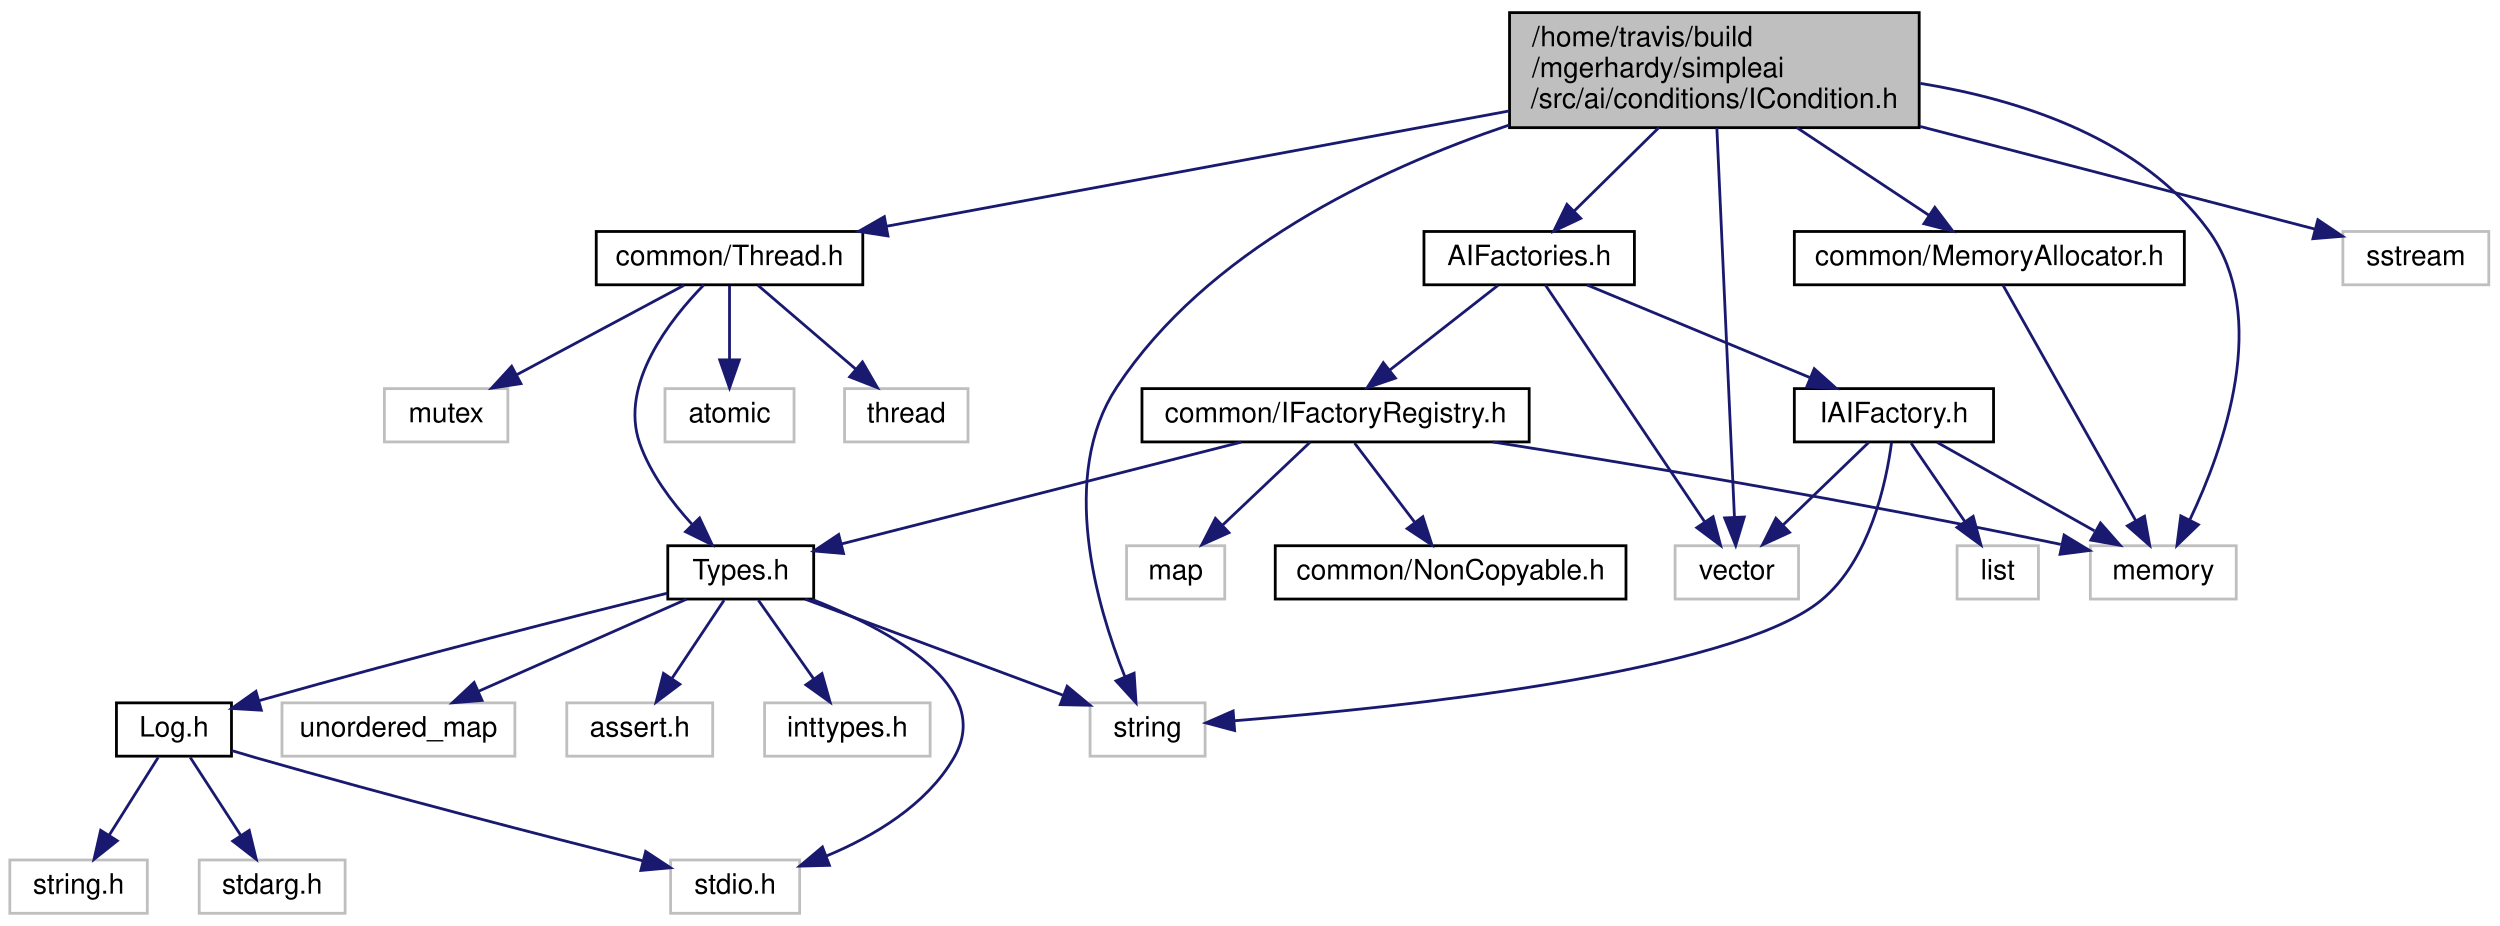
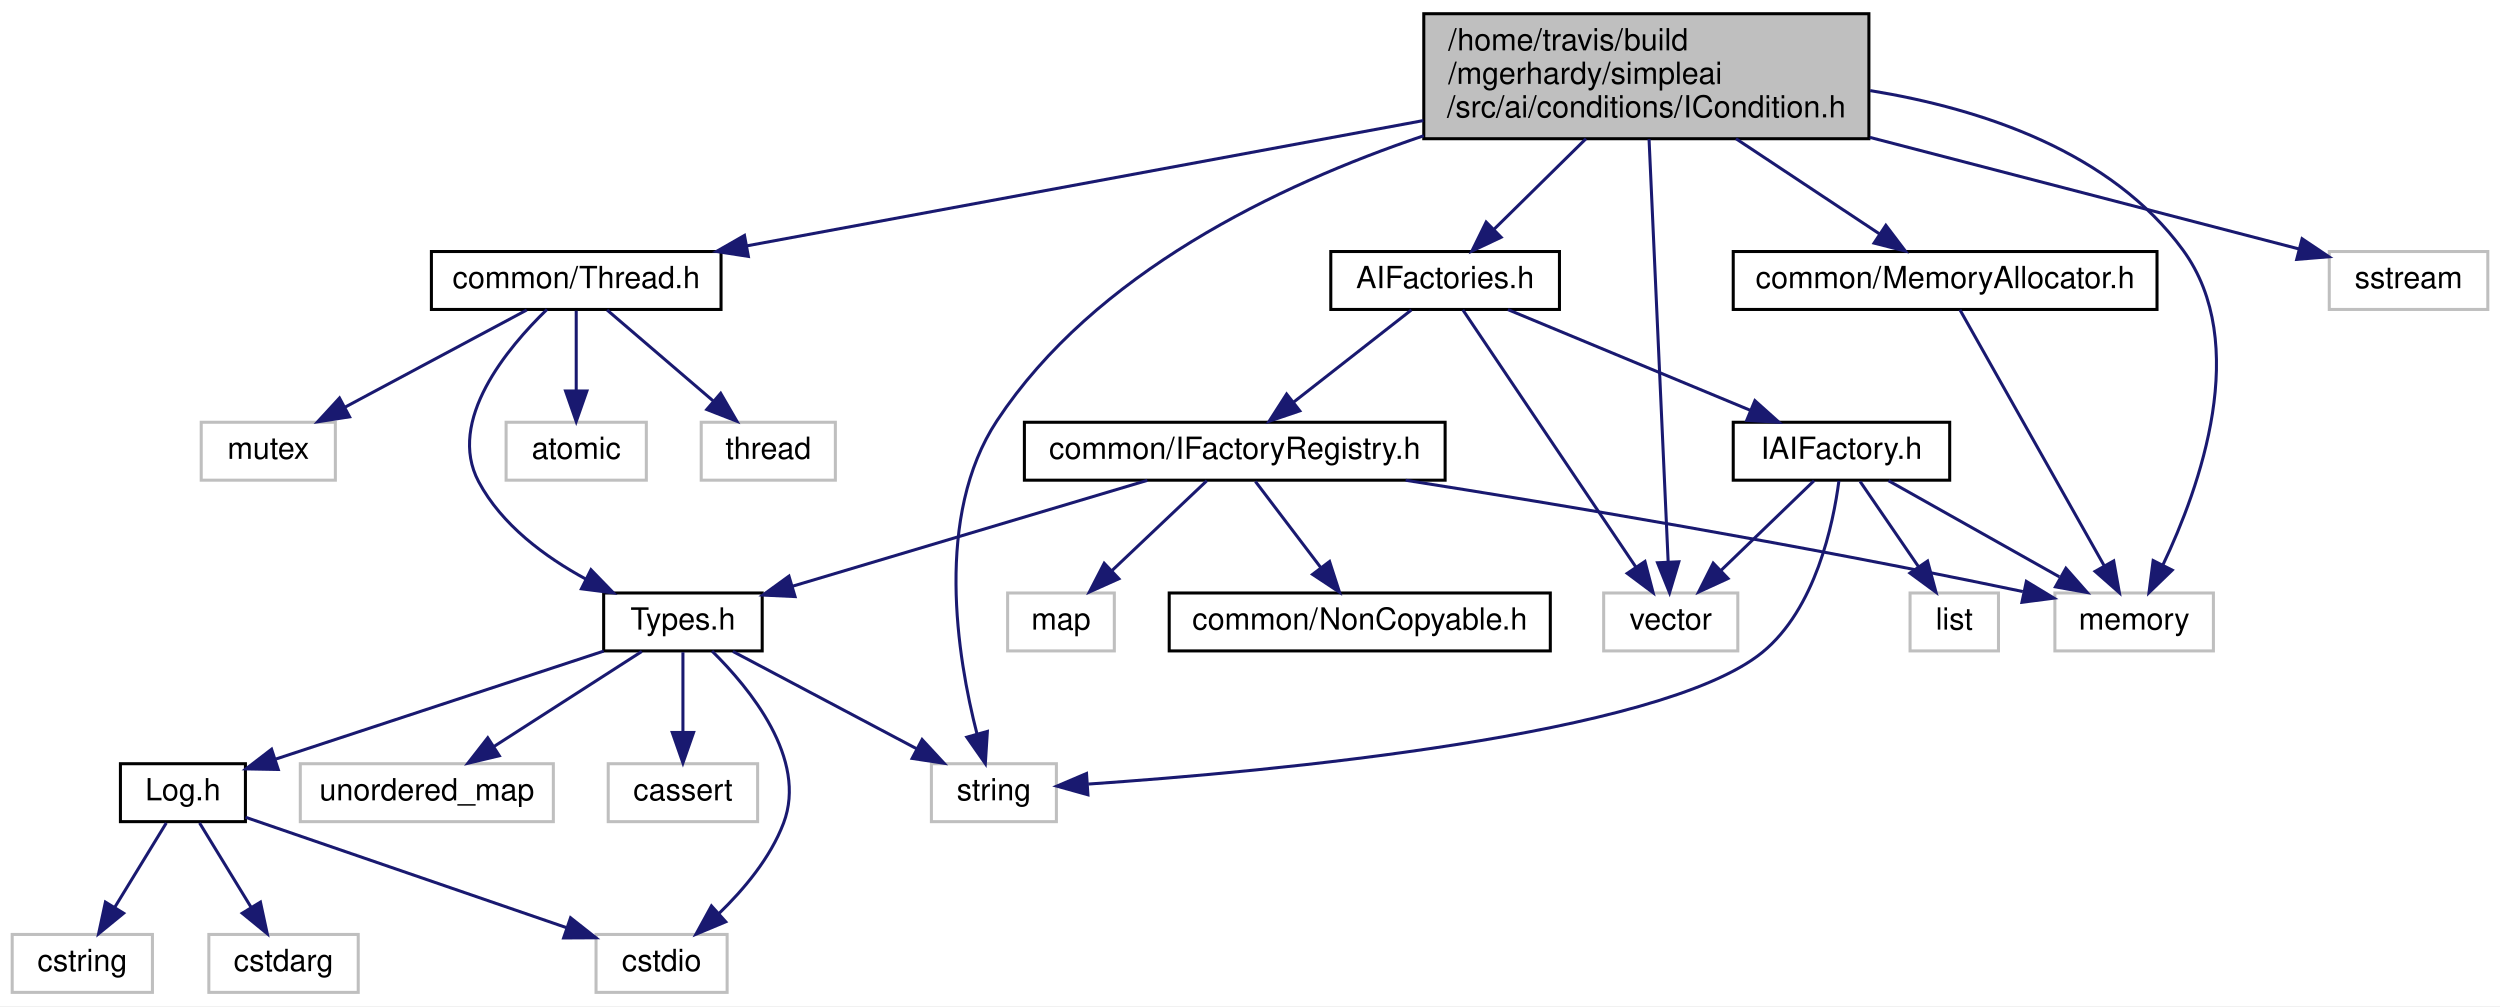
- <svg xmlns="http://www.w3.org/2000/svg" xmlns:xlink="http://www.w3.org/1999/xlink" width="891pt" height="330pt" viewBox="0.00 0.00 891.00 330.00">
+ <svg xmlns="http://www.w3.org/2000/svg" xmlns:xlink="http://www.w3.org/1999/xlink" width="820pt" height="330pt" viewBox="0.00 0.00 820.00 330.00">
  <g id="graph0" class="graph" transform="scale(1 1) rotate(0) translate(4 326)">
-     <polygon fill="white" stroke="none" points="-4,4 -4,-326 887,-326 887,4 -4,4" />
+     <polygon fill="white" stroke="none" points="-4,4 -4,-326 816,-326 816,4 -4,4" />
    <g id="node1" class="node">
-       <polygon fill="#bfbfbf" stroke="black" points="534,-280.5 534,-321.5 680,-321.5 680,-280.5 534,-280.5" />
-       <text text-anchor="start" x="542" y="-309.5" font-family="Helvetica,sans-Serif" font-size="10.00">/home/travis/build</text>
-       <text text-anchor="start" x="542" y="-298.5" font-family="Helvetica,sans-Serif" font-size="10.00">/mgerhardy/simpleai</text>
-       <text text-anchor="middle" x="607" y="-287.5" font-family="Helvetica,sans-Serif" font-size="10.00">/src/ai/conditions/ICondition.h</text>
+       <polygon fill="#bfbfbf" stroke="black" points="463,-280.5 463,-321.5 609,-321.5 609,-280.5 463,-280.5" />
+       <text text-anchor="start" x="471" y="-309.5" font-family="Helvetica,sans-Serif" font-size="10.00">/home/travis/build</text>
+       <text text-anchor="start" x="471" y="-298.5" font-family="Helvetica,sans-Serif" font-size="10.00">/mgerhardy/simpleai</text>
+       <text text-anchor="middle" x="536" y="-287.5" font-family="Helvetica,sans-Serif" font-size="10.00">/src/ai/conditions/ICondition.h</text>
    </g>
    <g id="node2" class="node">
-       <polygon fill="white" stroke="#bfbfbf" points="384.5,-56.5 384.5,-75.5 425.5,-75.5 425.5,-56.5 384.5,-56.5" />
-       <text text-anchor="middle" x="405" y="-63.5" font-family="Helvetica,sans-Serif" font-size="10.00">string</text>
+       <polygon fill="white" stroke="#bfbfbf" points="301.5,-56.5 301.5,-75.5 342.5,-75.5 342.5,-56.5 301.5,-56.5" />
+       <text text-anchor="middle" x="322" y="-63.5" font-family="Helvetica,sans-Serif" font-size="10.00">string</text>
    </g>
    <g id="edge1" class="edge">
-       <path fill="none" stroke="midnightblue" d="M533.985,-281.482C485.827,-265.215 425.939,-236.377 394,-188 373.255,-156.578 386.788,-110.147 396.882,-84.915" />
-       <polygon fill="midnightblue" stroke="midnightblue" points="400.192,-86.076 400.888,-75.504 393.751,-83.334 400.192,-86.076" />
+       <path fill="none" stroke="midnightblue" d="M462.985,-281.482C414.827,-265.215 354.939,-236.377 323,-188 302.432,-156.846 309.937,-110.64 316.451,-85.29" />
+       <polygon fill="midnightblue" stroke="midnightblue" points="319.86,-86.096 319.184,-75.522 313.119,-84.209 319.86,-86.096" />
    </g>
    <g id="node3" class="node">
-       <polygon fill="white" stroke="#bfbfbf" points="593,-112.5 593,-131.5 637,-131.5 637,-112.5 593,-112.5" />
-       <text text-anchor="middle" x="615" y="-119.5" font-family="Helvetica,sans-Serif" font-size="10.00">vector</text>
+       <polygon fill="white" stroke="#bfbfbf" points="522,-112.5 522,-131.5 566,-131.5 566,-112.5 522,-112.5" />
+       <text text-anchor="middle" x="544" y="-119.5" font-family="Helvetica,sans-Serif" font-size="10.00">vector</text>
    </g>
    <g id="edge2" class="edge">
-       <path fill="none" stroke="midnightblue" d="M607.887,-280.382C609.437,-246.082 612.62,-175.658 614.147,-141.883" />
-       <polygon fill="midnightblue" stroke="midnightblue" points="617.657,-141.732 614.612,-131.584 610.664,-141.416 617.657,-141.732" />
+       <path fill="none" stroke="midnightblue" d="M536.887,-280.382C538.437,-246.082 541.62,-175.658 543.147,-141.883" />
+       <polygon fill="midnightblue" stroke="midnightblue" points="546.657,-141.732 543.612,-131.584 539.664,-141.416 546.657,-141.732" />
    </g>
    <g id="node4" class="node">
-       <polygon fill="white" stroke="#bfbfbf" points="831,-224.5 831,-243.5 883,-243.5 883,-224.5 831,-224.5" />
-       <text text-anchor="middle" x="857" y="-231.5" font-family="Helvetica,sans-Serif" font-size="10.00">sstream</text>
+       <polygon fill="white" stroke="#bfbfbf" points="760,-224.5 760,-243.5 812,-243.5 812,-224.5 760,-224.5" />
+       <text text-anchor="middle" x="786" y="-231.5" font-family="Helvetica,sans-Serif" font-size="10.00">sstream</text>
    </g>
    <g id="edge3" class="edge">
-       <path fill="none" stroke="midnightblue" d="M680.319,-280.937C726.676,-268.884 784.543,-253.839 821.147,-244.322" />
-       <polygon fill="midnightblue" stroke="midnightblue" points="822.082,-247.695 830.88,-241.791 820.321,-240.92 822.082,-247.695" />
+       <path fill="none" stroke="midnightblue" d="M609.319,-280.937C655.676,-268.884 713.543,-253.839 750.147,-244.322" />
+       <polygon fill="midnightblue" stroke="midnightblue" points="751.082,-247.695 759.88,-241.791 749.321,-240.92 751.082,-247.695" />
    </g>
    <g id="node5" class="node">
-       <polygon fill="white" stroke="#bfbfbf" points="741,-112.5 741,-131.5 793,-131.5 793,-112.5 741,-112.5" />
-       <text text-anchor="middle" x="767" y="-119.5" font-family="Helvetica,sans-Serif" font-size="10.00">memory</text>
+       <polygon fill="white" stroke="#bfbfbf" points="670,-112.5 670,-131.5 722,-131.5 722,-112.5 670,-112.5" />
+       <text text-anchor="middle" x="696" y="-119.5" font-family="Helvetica,sans-Serif" font-size="10.00">memory</text>
    </g>
    <g id="edge4" class="edge">
-       <path fill="none" stroke="midnightblue" d="M680.405,-296.288C717.505,-290.237 759.531,-276.095 783,-244 805.425,-213.332 788.59,-166.268 776.488,-140.819" />
-       <polygon fill="midnightblue" stroke="midnightblue" points="779.488,-138.994 771.871,-131.63 773.233,-142.137 779.488,-138.994" />
+       <path fill="none" stroke="midnightblue" d="M609.405,-296.288C646.505,-290.237 688.531,-276.095 712,-244 734.425,-213.332 717.59,-166.268 705.488,-140.819" />
+       <polygon fill="midnightblue" stroke="midnightblue" points="708.488,-138.994 700.871,-131.63 702.233,-142.137 708.488,-138.994" />
    </g>
    <g id="node6" class="node">
      <g id="a_node6">
        <a xlink:href="MemoryAllocator_8h.html" target="_top" xlink:title="common/MemoryAllocator.h">
-           <polygon fill="white" stroke="black" points="635.5,-224.5 635.5,-243.5 774.5,-243.5 774.5,-224.5 635.5,-224.5" />
-           <text text-anchor="middle" x="705" y="-231.5" font-family="Helvetica,sans-Serif" font-size="10.00">common/MemoryAllocator.h</text>
+           <polygon fill="white" stroke="black" points="564.5,-224.5 564.5,-243.5 703.5,-243.5 703.5,-224.5 564.5,-224.5" />
+           <text text-anchor="middle" x="634" y="-231.5" font-family="Helvetica,sans-Serif" font-size="10.00">common/MemoryAllocator.h</text>
        </a>
      </g>
    </g>
    <g id="edge5" class="edge">
-       <path fill="none" stroke="midnightblue" d="M636.403,-280.498C651.573,-270.436 669.743,-258.385 683.57,-249.214" />
-       <polygon fill="midnightblue" stroke="midnightblue" points="685.556,-252.097 691.955,-243.652 681.687,-246.263 685.556,-252.097" />
+       <path fill="none" stroke="midnightblue" d="M565.403,-280.498C580.573,-270.436 598.743,-258.385 612.57,-249.214" />
+       <polygon fill="midnightblue" stroke="midnightblue" points="614.556,-252.097 620.955,-243.652 610.687,-246.263 614.556,-252.097" />
    </g>
    <g id="node7" class="node">
      <g id="a_node7">
        <a xlink:href="Thread_8h.html" target="_top" xlink:title="common/Thread.h">
-           <polygon fill="white" stroke="black" points="208.5,-224.5 208.5,-243.5 303.5,-243.5 303.5,-224.5 208.5,-224.5" />
-           <text text-anchor="middle" x="256" y="-231.5" font-family="Helvetica,sans-Serif" font-size="10.00">common/Thread.h</text>
+           <polygon fill="white" stroke="black" points="137.5,-224.5 137.5,-243.5 232.5,-243.5 232.5,-224.5 137.5,-224.5" />
+           <text text-anchor="middle" x="185" y="-231.5" font-family="Helvetica,sans-Serif" font-size="10.00">common/Thread.h</text>
        </a>
      </g>
    </g>
    <g id="edge7" class="edge">
-       <path fill="none" stroke="midnightblue" d="M533.846,-286.453C467.847,-274.231 372.164,-256.512 312.055,-245.381" />
-       <polygon fill="midnightblue" stroke="midnightblue" points="312.463,-241.897 301.992,-243.517 311.188,-248.78 312.463,-241.897" />
-     </g>
-     <g id="node19" class="node">
-       <g id="a_node19">
+       <path fill="none" stroke="midnightblue" d="M462.846,-286.453C396.847,-274.231 301.164,-256.512 241.055,-245.381" />
+       <polygon fill="midnightblue" stroke="midnightblue" points="241.463,-241.897 230.992,-243.517 240.188,-248.78 241.463,-241.897" />
+     </g>
+     <g id="node18" class="node">
+       <g id="a_node18">
        <a xlink:href="AIFactories_8h.html" target="_top" xlink:title="AIFactories.h">
-           <polygon fill="white" stroke="black" points="503.5,-224.5 503.5,-243.5 578.5,-243.5 578.5,-224.5 503.5,-224.5" />
-           <text text-anchor="middle" x="541" y="-231.5" font-family="Helvetica,sans-Serif" font-size="10.00">AIFactories.h</text>
-         </a>
-       </g>
-     </g>
-     <g id="edge21" class="edge">
-       <path fill="none" stroke="midnightblue" d="M587.198,-280.498C577.565,-271.011 566.137,-259.756 557.056,-250.813" />
-       <polygon fill="midnightblue" stroke="midnightblue" points="559.366,-248.176 549.786,-243.652 554.455,-253.163 559.366,-248.176" />
+           <polygon fill="white" stroke="black" points="432.5,-224.5 432.5,-243.5 507.5,-243.5 507.5,-224.5 432.5,-224.5" />
+           <text text-anchor="middle" x="470" y="-231.5" font-family="Helvetica,sans-Serif" font-size="10.00">AIFactories.h</text>
+         </a>
+       </g>
+     </g>
+     <g id="edge20" class="edge">
+       <path fill="none" stroke="midnightblue" d="M516.198,-280.498C506.565,-271.011 495.137,-259.756 486.056,-250.813" />
+       <polygon fill="midnightblue" stroke="midnightblue" points="488.366,-248.176 478.786,-243.652 483.455,-253.163 488.366,-248.176" />
    </g>
    <g id="edge6" class="edge">
-       <path fill="none" stroke="midnightblue" d="M709.865,-224.368C720.052,-206.296 743.791,-164.176 757.245,-140.307" />
-       <polygon fill="midnightblue" stroke="midnightblue" points="760.296,-142.022 762.158,-131.591 754.198,-138.584 760.296,-142.022" />
+       <path fill="none" stroke="midnightblue" d="M638.865,-224.368C649.052,-206.296 672.791,-164.176 686.245,-140.307" />
+       <polygon fill="midnightblue" stroke="midnightblue" points="689.296,-142.022 691.158,-131.591 683.198,-138.584 689.296,-142.022" />
    </g>
    <g id="node8" class="node">
      <g id="a_node8">
        <a xlink:href="Types_8h.html" target="_top" xlink:title="Types.h">
-           <polygon fill="white" stroke="black" points="234,-112.5 234,-131.5 286,-131.5 286,-112.5 234,-112.5" />
-           <text text-anchor="middle" x="260" y="-119.5" font-family="Helvetica,sans-Serif" font-size="10.00">Types.h</text>
+           <polygon fill="white" stroke="black" points="194,-112.5 194,-131.5 246,-131.5 246,-112.5 194,-112.5" />
+           <text text-anchor="middle" x="220" y="-119.5" font-family="Helvetica,sans-Serif" font-size="10.00">Types.h</text>
        </a>
      </g>
    </g>
    <g id="edge8" class="edge">
-       <path fill="none" stroke="midnightblue" d="M246.834,-224.458C234.955,-212.299 216.589,-189.127 224,-168 227.785,-157.209 235.367,-147.084 242.6,-139.181" />
-       <polygon fill="midnightblue" stroke="midnightblue" points="245.326,-141.4 249.838,-131.815 240.333,-136.494 245.326,-141.4" />
+       <path fill="none" stroke="midnightblue" d="M175.398,-224.498C162.498,-211.998 142.351,-187.98 153,-168 160.55,-153.834 174.761,-143.335 188.158,-136.058" />
+       <polygon fill="midnightblue" stroke="midnightblue" points="189.834,-139.133 197.212,-131.529 186.702,-132.872 189.834,-139.133" />
+     </g>
+     <g id="node15" class="node">
+       <polygon fill="white" stroke="#bfbfbf" points="226,-168.5 226,-187.5 270,-187.5 270,-168.5 226,-168.5" />
+       <text text-anchor="middle" x="248" y="-175.5" font-family="Helvetica,sans-Serif" font-size="10.00">thread</text>
+     </g>
+     <g id="edge17" class="edge">
+       <path fill="none" stroke="midnightblue" d="M195.122,-224.324C204.526,-216.263 218.744,-204.077 230.069,-194.369" />
+       <polygon fill="midnightblue" stroke="midnightblue" points="232.379,-196.999 237.694,-187.834 227.823,-191.684 232.379,-196.999" />
    </g>
    <g id="node16" class="node">
-       <polygon fill="white" stroke="#bfbfbf" points="297,-168.5 297,-187.5 341,-187.5 341,-168.5 297,-168.5" />
-       <text text-anchor="middle" x="319" y="-175.5" font-family="Helvetica,sans-Serif" font-size="10.00">thread</text>
+       <polygon fill="white" stroke="#bfbfbf" points="62,-168.5 62,-187.5 106,-187.5 106,-168.5 62,-168.5" />
+       <text text-anchor="middle" x="84" y="-175.5" font-family="Helvetica,sans-Serif" font-size="10.00">mutex</text>
    </g>
    <g id="edge18" class="edge">
-       <path fill="none" stroke="midnightblue" d="M266.122,-224.324C275.526,-216.263 289.744,-204.077 301.069,-194.369" />
-       <polygon fill="midnightblue" stroke="midnightblue" points="303.379,-196.999 308.694,-187.834 298.823,-191.684 303.379,-196.999" />
+       <path fill="none" stroke="midnightblue" d="M168.773,-224.324C152.649,-215.703 127.7,-202.364 109.036,-192.386" />
+       <polygon fill="midnightblue" stroke="midnightblue" points="110.656,-189.283 100.187,-187.655 107.356,-195.456 110.656,-189.283" />
    </g>
    <g id="node17" class="node">
-       <polygon fill="white" stroke="#bfbfbf" points="133,-168.5 133,-187.5 177,-187.5 177,-168.5 133,-168.5" />
-       <text text-anchor="middle" x="155" y="-175.5" font-family="Helvetica,sans-Serif" font-size="10.00">mutex</text>
+       <polygon fill="white" stroke="#bfbfbf" points="162,-168.5 162,-187.5 208,-187.5 208,-168.5 162,-168.5" />
+       <text text-anchor="middle" x="185" y="-175.5" font-family="Helvetica,sans-Serif" font-size="10.00">atomic</text>
    </g>
    <g id="edge19" class="edge">
-       <path fill="none" stroke="midnightblue" d="M239.773,-224.324C223.649,-215.703 198.7,-202.364 180.036,-192.386" />
-       <polygon fill="midnightblue" stroke="midnightblue" points="181.656,-189.283 171.187,-187.655 178.356,-195.456 181.656,-189.283" />
-     </g>
-     <g id="node18" class="node">
-       <polygon fill="white" stroke="#bfbfbf" points="233,-168.5 233,-187.5 279,-187.5 279,-168.5 233,-168.5" />
-       <text text-anchor="middle" x="256" y="-175.5" font-family="Helvetica,sans-Serif" font-size="10.00">atomic</text>
-     </g>
-     <g id="edge20" class="edge">
-       <path fill="none" stroke="midnightblue" d="M256,-224.083C256,-217.006 256,-206.861 256,-197.986" />
-       <polygon fill="midnightblue" stroke="midnightblue" points="259.5,-197.751 256,-187.751 252.5,-197.751 259.5,-197.751" />
+       <path fill="none" stroke="midnightblue" d="M185,-224.083C185,-217.006 185,-206.861 185,-197.986" />
+       <polygon fill="midnightblue" stroke="midnightblue" points="188.5,-197.751 185,-187.751 181.5,-197.751 188.5,-197.751" />
    </g>
    <g id="edge13" class="edge">
-       <path fill="none" stroke="midnightblue" d="M282.976,-112.444C307.868,-103.173 347.681,-88.346 375.019,-78.165" />
-       <polygon fill="midnightblue" stroke="midnightblue" points="376.327,-81.413 384.476,-74.643 373.883,-74.853 376.327,-81.413" />
+       <path fill="none" stroke="midnightblue" d="M236.388,-112.324C252.671,-103.703 277.867,-90.364 296.716,-80.385" />
+       <polygon fill="midnightblue" stroke="midnightblue" points="298.452,-83.427 305.653,-75.654 295.177,-77.24 298.452,-83.427" />
    </g>
    <g id="node9" class="node">
      <g id="a_node9">
        <a xlink:href="Log_8h.html" target="_top" xlink:title="Log.h">
-           <polygon fill="white" stroke="black" points="37.5,-56.5 37.5,-75.5 78.5,-75.5 78.5,-56.5 37.5,-56.5" />
-           <text text-anchor="middle" x="58" y="-63.5" font-family="Helvetica,sans-Serif" font-size="10.00">Log.h</text>
+           <polygon fill="white" stroke="black" points="35.5,-56.5 35.5,-75.5 76.5,-75.5 76.5,-56.5 35.5,-56.5" />
+           <text text-anchor="middle" x="56" y="-63.5" font-family="Helvetica,sans-Serif" font-size="10.00">Log.h</text>
        </a>
      </g>
    </g>
    <g id="edge9" class="edge">
-       <path fill="none" stroke="midnightblue" d="M233.813,-114.591C201.696,-106.643 145.378,-92.427 88.443,-76.323" />
-       <polygon fill="midnightblue" stroke="midnightblue" points="89.136,-72.881 78.56,-73.51 87.22,-79.614 89.136,-72.881" />
+       <path fill="none" stroke="midnightblue" d="M194.014,-112.444C164.801,-102.825 117.42,-87.224 86.483,-77.037" />
+       <polygon fill="midnightblue" stroke="midnightblue" points="87.265,-73.61 76.672,-73.807 85.076,-80.259 87.265,-73.61" />
    </g>
    <g id="node10" class="node">
-       <polygon fill="white" stroke="#bfbfbf" points="235,-0.5 235,-19.5 281,-19.5 281,-0.5 235,-0.5" />
-       <text text-anchor="middle" x="258" y="-7.5" font-family="Helvetica,sans-Serif" font-size="10.00">stdio.h</text>
+       <polygon fill="white" stroke="#bfbfbf" points="191.5,-0.5 191.5,-19.5 234.5,-19.5 234.5,-0.5 191.5,-0.5" />
+       <text text-anchor="middle" x="213" y="-7.5" font-family="Helvetica,sans-Serif" font-size="10.00">cstdio</text>
    </g>
    <g id="edge16" class="edge">
-       <path fill="none" stroke="midnightblue" d="M285.451,-112.385C312.853,-101.597 350.675,-81.408 336,-56 326.196,-39.025 307.283,-27.883 290.536,-20.932" />
-       <polygon fill="midnightblue" stroke="midnightblue" points="291.603,-17.593 281.012,-17.312 289.116,-24.137 291.603,-17.593" />
+       <path fill="none" stroke="midnightblue" d="M229.553,-112.439C241.924,-100.256 261.006,-77.057 253,-56 248.665,-44.598 239.969,-34.239 231.79,-26.343" />
+       <polygon fill="midnightblue" stroke="midnightblue" points="234.041,-23.66 224.266,-19.573 229.358,-28.863 234.041,-23.66" />
    </g>
    <g id="node13" class="node">
-       <polygon fill="white" stroke="#bfbfbf" points="96.5,-56.5 96.5,-75.5 179.5,-75.5 179.5,-56.5 96.5,-56.5" />
-       <text text-anchor="middle" x="138" y="-63.5" font-family="Helvetica,sans-Serif" font-size="10.00">unordered_map</text>
+       <polygon fill="white" stroke="#bfbfbf" points="94.5,-56.5 94.5,-75.5 177.5,-75.5 177.5,-56.5 94.5,-56.5" />
+       <text text-anchor="middle" x="136" y="-63.5" font-family="Helvetica,sans-Serif" font-size="10.00">unordered_map</text>
    </g>
    <g id="edge14" class="edge">
-       <path fill="none" stroke="midnightblue" d="M240.669,-112.444C220.68,-103.596 189.257,-89.688 166.436,-79.587" />
-       <polygon fill="midnightblue" stroke="midnightblue" points="167.802,-76.364 157.241,-75.516 164.968,-82.764 167.802,-76.364" />
+       <path fill="none" stroke="midnightblue" d="M206.504,-112.324C193.4,-103.9 173.288,-90.971 157.893,-81.074" />
+       <polygon fill="midnightblue" stroke="midnightblue" points="159.767,-78.118 149.463,-75.654 155.982,-84.006 159.767,-78.118" />
    </g>
    <g id="node14" class="node">
-       <polygon fill="white" stroke="#bfbfbf" points="198,-56.5 198,-75.5 250,-75.5 250,-56.5 198,-56.5" />
-       <text text-anchor="middle" x="224" y="-63.5" font-family="Helvetica,sans-Serif" font-size="10.00">assert.h</text>
+       <polygon fill="white" stroke="#bfbfbf" points="195.5,-56.5 195.5,-75.5 244.5,-75.5 244.5,-56.5 195.5,-56.5" />
+       <text text-anchor="middle" x="220" y="-63.5" font-family="Helvetica,sans-Serif" font-size="10.00">cassert</text>
    </g>
    <g id="edge15" class="edge">
-       <path fill="none" stroke="midnightblue" d="M254.055,-112.083C249.023,-104.534 241.663,-93.495 235.487,-84.23" />
-       <polygon fill="midnightblue" stroke="midnightblue" points="238.293,-82.13 229.834,-75.751 232.469,-86.013 238.293,-82.13" />
-     </g>
-     <g id="node15" class="node">
-       <polygon fill="white" stroke="#bfbfbf" points="268.5,-56.5 268.5,-75.5 327.5,-75.5 327.5,-56.5 268.5,-56.5" />
-       <text text-anchor="middle" x="298" y="-63.5" font-family="Helvetica,sans-Serif" font-size="10.00">inttypes.h</text>
-     </g>
-     <g id="edge17" class="edge">
-       <path fill="none" stroke="midnightblue" d="M266.275,-112.083C271.642,-104.455 279.518,-93.264 286.079,-83.941" />
-       <polygon fill="midnightblue" stroke="midnightblue" points="288.949,-85.943 291.842,-75.751 283.225,-81.915 288.949,-85.943" />
+       <path fill="none" stroke="midnightblue" d="M220,-112.083C220,-105.006 220,-94.861 220,-85.987" />
+       <polygon fill="midnightblue" stroke="midnightblue" points="223.5,-85.751 220,-75.751 216.5,-85.751 223.5,-85.751" />
    </g>
    <g id="edge10" class="edge">
-       <path fill="none" stroke="midnightblue" d="M78.562,-58.497C81.391,-57.638 84.263,-56.784 87,-56 134.737,-42.318 190.424,-27.959 224.952,-19.242" />
-       <polygon fill="midnightblue" stroke="midnightblue" points="226.113,-22.559 234.956,-16.725 224.404,-15.771 226.113,-22.559" />
+       <path fill="none" stroke="midnightblue" d="M76.525,-57.94C103.376,-48.705 150.672,-32.438 181.926,-21.688" />
+       <polygon fill="midnightblue" stroke="midnightblue" points="183.145,-24.97 191.463,-18.408 180.868,-18.35 183.145,-24.97" />
    </g>
    <g id="node11" class="node">
-       <polygon fill="white" stroke="#bfbfbf" points="67,-0.5 67,-19.5 119,-19.5 119,-0.5 67,-0.5" />
-       <text text-anchor="middle" x="93" y="-7.5" font-family="Helvetica,sans-Serif" font-size="10.00">stdarg.h</text>
+       <polygon fill="white" stroke="#bfbfbf" points="64.5,-0.5 64.5,-19.5 113.5,-19.5 113.5,-0.5 64.5,-0.5" />
+       <text text-anchor="middle" x="89" y="-7.5" font-family="Helvetica,sans-Serif" font-size="10.00">cstdarg</text>
    </g>
    <g id="edge11" class="edge">
-       <path fill="none" stroke="midnightblue" d="M63.779,-56.083C68.672,-48.534 75.827,-37.495 81.833,-28.23" />
-       <polygon fill="midnightblue" stroke="midnightblue" points="84.826,-30.046 87.328,-19.751 78.952,-26.239 84.826,-30.046" />
+       <path fill="none" stroke="midnightblue" d="M61.449,-56.083C66.014,-48.613 72.668,-37.724 78.293,-28.52" />
+       <polygon fill="midnightblue" stroke="midnightblue" points="81.424,-30.109 83.652,-19.751 75.451,-26.459 81.424,-30.109" />
    </g>
    <g id="node12" class="node">
-       <polygon fill="white" stroke="#bfbfbf" points="-0.5,-0.5 -0.5,-19.5 48.5,-19.5 48.5,-0.5 -0.5,-0.5" />
-       <text text-anchor="middle" x="24" y="-7.5" font-family="Helvetica,sans-Serif" font-size="10.00">string.h</text>
+       <polygon fill="white" stroke="#bfbfbf" points="0,-0.5 0,-19.5 46,-19.5 46,-0.5 0,-0.5" />
+       <text text-anchor="middle" x="23" y="-7.5" font-family="Helvetica,sans-Serif" font-size="10.00">cstring</text>
    </g>
    <g id="edge12" class="edge">
-       <path fill="none" stroke="midnightblue" d="M52.386,-56.083C47.633,-48.534 40.682,-37.495 34.848,-28.23" />
-       <polygon fill="midnightblue" stroke="midnightblue" points="37.8,-26.349 29.51,-19.751 31.876,-30.078 37.8,-26.349" />
-     </g>
-     <g id="edge32" class="edge">
-       <path fill="none" stroke="midnightblue" d="M546.807,-224.368C559.019,-206.215 587.552,-163.802 603.57,-139.99" />
-       <polygon fill="midnightblue" stroke="midnightblue" points="606.543,-141.842 609.22,-131.591 600.734,-137.935 606.543,-141.842" />
+       <path fill="none" stroke="midnightblue" d="M50.551,-56.083C45.986,-48.613 39.332,-37.724 33.707,-28.52" />
+       <polygon fill="midnightblue" stroke="midnightblue" points="36.549,-26.459 28.348,-19.751 30.576,-30.109 36.549,-26.459" />
+     </g>
+     <g id="edge31" class="edge">
+       <path fill="none" stroke="midnightblue" d="M475.807,-224.368C488.019,-206.215 516.552,-163.802 532.57,-139.99" />
+       <polygon fill="midnightblue" stroke="midnightblue" points="535.543,-141.842 538.22,-131.591 529.734,-137.935 535.543,-141.842" />
+     </g>
+     <g id="node19" class="node">
+       <g id="a_node19">
+         <a xlink:href="IAIFactory_8h.html" target="_top" xlink:title="IAIFactory.h">
+           <polygon fill="white" stroke="black" points="564.5,-168.5 564.5,-187.5 635.5,-187.5 635.5,-168.5 564.5,-168.5" />
+           <text text-anchor="middle" x="600" y="-175.5" font-family="Helvetica,sans-Serif" font-size="10.00">IAIFactory.h</text>
+         </a>
+       </g>
+     </g>
+     <g id="edge21" class="edge">
+       <path fill="none" stroke="midnightblue" d="M490.599,-224.444C511.993,-215.557 545.681,-201.563 570.024,-191.451" />
+       <polygon fill="midnightblue" stroke="midnightblue" points="571.605,-194.585 579.497,-187.516 568.92,-188.12 571.605,-194.585" />
+     </g>
+     <g id="node21" class="node">
+       <g id="a_node21">
+         <a xlink:href="IFactoryRegistry_8h.html" target="_top" xlink:title="common/IFactoryRegistry.h">
+           <polygon fill="white" stroke="black" points="332,-168.5 332,-187.5 470,-187.5 470,-168.5 332,-168.5" />
+           <text text-anchor="middle" x="401" y="-175.5" font-family="Helvetica,sans-Serif" font-size="10.00">common/IFactoryRegistry.h</text>
+         </a>
+       </g>
+     </g>
+     <g id="edge26" class="edge">
+       <path fill="none" stroke="midnightblue" d="M458.914,-224.324C448.514,-216.185 432.739,-203.839 420.278,-194.087" />
+       <polygon fill="midnightblue" stroke="midnightblue" points="422.32,-191.241 412.288,-187.834 418.006,-196.753 422.32,-191.241" />
+     </g>
+     <g id="edge23" class="edge">
+       <path fill="none" stroke="midnightblue" d="M599.163,-168.28C597.311,-154.12 591.528,-126.276 574,-112 540.506,-84.72 412.565,-72.922 352.933,-68.824" />
+       <polygon fill="midnightblue" stroke="midnightblue" points="352.839,-65.311 342.631,-68.147 352.38,-72.295 352.839,-65.311" />
+     </g>
+     <g id="edge24" class="edge">
+       <path fill="none" stroke="midnightblue" d="M591.003,-168.324C582.806,-160.42 570.494,-148.548 560.528,-138.938" />
+       <polygon fill="midnightblue" stroke="midnightblue" points="562.789,-136.256 553.161,-131.834 557.93,-141.295 562.789,-136.256" />
+     </g>
+     <g id="edge22" class="edge">
+       <path fill="none" stroke="midnightblue" d="M615.424,-168.324C630.54,-159.822 653.815,-146.729 671.471,-136.797" />
+       <polygon fill="midnightblue" stroke="midnightblue" points="673.614,-139.608 680.614,-131.655 670.183,-133.507 673.614,-139.608" />
    </g>
    <g id="node20" class="node">
-       <g id="a_node20">
-         <a xlink:href="IAIFactory_8h.html" target="_top" xlink:title="IAIFactory.h">
-           <polygon fill="white" stroke="black" points="635.5,-168.5 635.5,-187.5 706.5,-187.5 706.5,-168.5 635.5,-168.5" />
-           <text text-anchor="middle" x="671" y="-175.5" font-family="Helvetica,sans-Serif" font-size="10.00">IAIFactory.h</text>
-         </a>
-       </g>
-     </g>
-     <g id="edge22" class="edge">
-       <path fill="none" stroke="midnightblue" d="M561.599,-224.444C582.993,-215.557 616.681,-201.563 641.024,-191.451" />
-       <polygon fill="midnightblue" stroke="midnightblue" points="642.605,-194.585 650.497,-187.516 639.92,-188.12 642.605,-194.585" />
+       <polygon fill="white" stroke="#bfbfbf" points="622.5,-112.5 622.5,-131.5 651.5,-131.5 651.5,-112.5 622.5,-112.5" />
+       <text text-anchor="middle" x="637" y="-119.5" font-family="Helvetica,sans-Serif" font-size="10.00">list</text>
+     </g>
+     <g id="edge25" class="edge">
+       <path fill="none" stroke="midnightblue" d="M606.11,-168.083C611.282,-160.534 618.846,-149.495 625.194,-140.23" />
+       <polygon fill="midnightblue" stroke="midnightblue" points="628.239,-141.979 631.004,-131.751 622.464,-138.022 628.239,-141.979" />
+     </g>
+     <g id="edge29" class="edge">
+       <path fill="none" stroke="midnightblue" d="M457.053,-168.471C507.404,-160.537 583.566,-147.862 659.483,-131.969" />
+       <polygon fill="midnightblue" stroke="midnightblue" points="660.645,-135.301 669.705,-129.809 659.198,-128.452 660.645,-135.301" />
+     </g>
+     <g id="edge27" class="edge">
+       <path fill="none" stroke="midnightblue" d="M372.32,-168.444C340.747,-159.024 289.946,-143.868 255.789,-133.677" />
+       <polygon fill="midnightblue" stroke="midnightblue" points="256.778,-130.32 246.195,-130.815 254.777,-137.028 256.778,-130.32" />
    </g>
    <g id="node22" class="node">
      <g id="a_node22">
-         <a xlink:href="IFactoryRegistry_8h.html" target="_top" xlink:title="common/IFactoryRegistry.h">
-           <polygon fill="white" stroke="black" points="403,-168.5 403,-187.5 541,-187.5 541,-168.5 403,-168.5" />
-           <text text-anchor="middle" x="472" y="-175.5" font-family="Helvetica,sans-Serif" font-size="10.00">common/IFactoryRegistry.h</text>
-         </a>
-       </g>
-     </g>
-     <g id="edge27" class="edge">
-       <path fill="none" stroke="midnightblue" d="M529.914,-224.324C519.514,-216.185 503.739,-203.839 491.278,-194.087" />
-       <polygon fill="midnightblue" stroke="midnightblue" points="493.32,-191.241 483.288,-187.834 489.006,-196.753 493.32,-191.241" />
-     </g>
-     <g id="edge24" class="edge">
-       <path fill="none" stroke="midnightblue" d="M670.149,-168.297C668.277,-154.162 662.466,-126.352 645,-112 613.46,-86.084 493.547,-73.693 436.076,-69.145" />
-       <polygon fill="midnightblue" stroke="midnightblue" points="436.02,-65.631 425.783,-68.362 435.489,-72.611 436.02,-65.631" />
-     </g>
-     <g id="edge25" class="edge">
-       <path fill="none" stroke="midnightblue" d="M662.003,-168.324C653.806,-160.42 641.494,-148.548 631.528,-138.938" />
-       <polygon fill="midnightblue" stroke="midnightblue" points="633.789,-136.256 624.161,-131.834 628.93,-141.295 633.789,-136.256" />
-     </g>
-     <g id="edge23" class="edge">
-       <path fill="none" stroke="midnightblue" d="M686.424,-168.324C701.54,-159.822 724.815,-146.729 742.471,-136.797" />
-       <polygon fill="midnightblue" stroke="midnightblue" points="744.614,-139.608 751.614,-131.655 741.183,-133.507 744.614,-139.608" />
-     </g>
-     <g id="node21" class="node">
-       <polygon fill="white" stroke="#bfbfbf" points="693.5,-112.5 693.5,-131.5 722.5,-131.5 722.5,-112.5 693.5,-112.5" />
-       <text text-anchor="middle" x="708" y="-119.5" font-family="Helvetica,sans-Serif" font-size="10.00">list</text>
-     </g>
-     <g id="edge26" class="edge">
-       <path fill="none" stroke="midnightblue" d="M677.11,-168.083C682.282,-160.534 689.846,-149.495 696.194,-140.23" />
-       <polygon fill="midnightblue" stroke="midnightblue" points="699.239,-141.979 702.004,-131.751 693.464,-138.022 699.239,-141.979" />
+         <a xlink:href="NonCopyable_8h.html" target="_top" xlink:title="common/NonCopyable.h">
+           <polygon fill="white" stroke="black" points="379.5,-112.5 379.5,-131.5 504.5,-131.5 504.5,-112.5 379.5,-112.5" />
+           <text text-anchor="middle" x="442" y="-119.5" font-family="Helvetica,sans-Serif" font-size="10.00">common/NonCopyable.h</text>
+         </a>
+       </g>
+     </g>
+     <g id="edge28" class="edge">
+       <path fill="none" stroke="midnightblue" d="M407.77,-168.083C413.562,-160.455 422.058,-149.264 429.138,-139.941" />
+       <polygon fill="midnightblue" stroke="midnightblue" points="432.096,-141.832 435.356,-131.751 426.521,-137.599 432.096,-141.832" />
+     </g>
+     <g id="node23" class="node">
+       <polygon fill="white" stroke="#bfbfbf" points="326.5,-112.5 326.5,-131.5 361.5,-131.5 361.5,-112.5 326.5,-112.5" />
+       <text text-anchor="middle" x="344" y="-119.5" font-family="Helvetica,sans-Serif" font-size="10.00">map</text>
    </g>
    <g id="edge30" class="edge">
-       <path fill="none" stroke="midnightblue" d="M528.053,-168.471C578.404,-160.537 654.566,-147.862 730.483,-131.969" />
-       <polygon fill="midnightblue" stroke="midnightblue" points="731.645,-135.301 740.705,-129.809 730.198,-128.452 731.645,-135.301" />
-     </g>
-     <g id="edge28" class="edge">
-       <path fill="none" stroke="midnightblue" d="M438.408,-168.444C399.527,-158.54 335.75,-142.295 295.911,-132.147" />
-       <polygon fill="midnightblue" stroke="midnightblue" points="296.638,-128.721 286.083,-129.644 294.91,-135.504 296.638,-128.721" />
-     </g>
-     <g id="node23" class="node">
-       <g id="a_node23">
-         <a xlink:href="NonCopyable_8h.html" target="_top" xlink:title="common/NonCopyable.h">
-           <polygon fill="white" stroke="black" points="450.5,-112.5 450.5,-131.5 575.5,-131.5 575.5,-112.5 450.5,-112.5" />
-           <text text-anchor="middle" x="513" y="-119.5" font-family="Helvetica,sans-Serif" font-size="10.00">common/NonCopyable.h</text>
-         </a>
-       </g>
-     </g>
-     <g id="edge29" class="edge">
-       <path fill="none" stroke="midnightblue" d="M478.77,-168.083C484.562,-160.455 493.058,-149.264 500.138,-139.941" />
-       <polygon fill="midnightblue" stroke="midnightblue" points="503.096,-141.832 506.356,-131.751 497.521,-137.599 503.096,-141.832" />
-     </g>
-     <g id="node24" class="node">
-       <polygon fill="white" stroke="#bfbfbf" points="397.5,-112.5 397.5,-131.5 432.5,-131.5 432.5,-112.5 397.5,-112.5" />
-       <text text-anchor="middle" x="415" y="-119.5" font-family="Helvetica,sans-Serif" font-size="10.00">map</text>
-     </g>
-     <g id="edge31" class="edge">
-       <path fill="none" stroke="midnightblue" d="M462.842,-168.324C454.499,-160.42 441.968,-148.548 431.823,-138.938" />
-       <polygon fill="midnightblue" stroke="midnightblue" points="433.991,-136.171 424.325,-131.834 429.177,-141.252 433.991,-136.171" />
+       <path fill="none" stroke="midnightblue" d="M391.842,-168.324C383.499,-160.42 370.968,-148.548 360.823,-138.938" />
+       <polygon fill="midnightblue" stroke="midnightblue" points="362.991,-136.171 353.325,-131.834 358.177,-141.252 362.991,-136.171" />
    </g>
  </g>
</svg>
